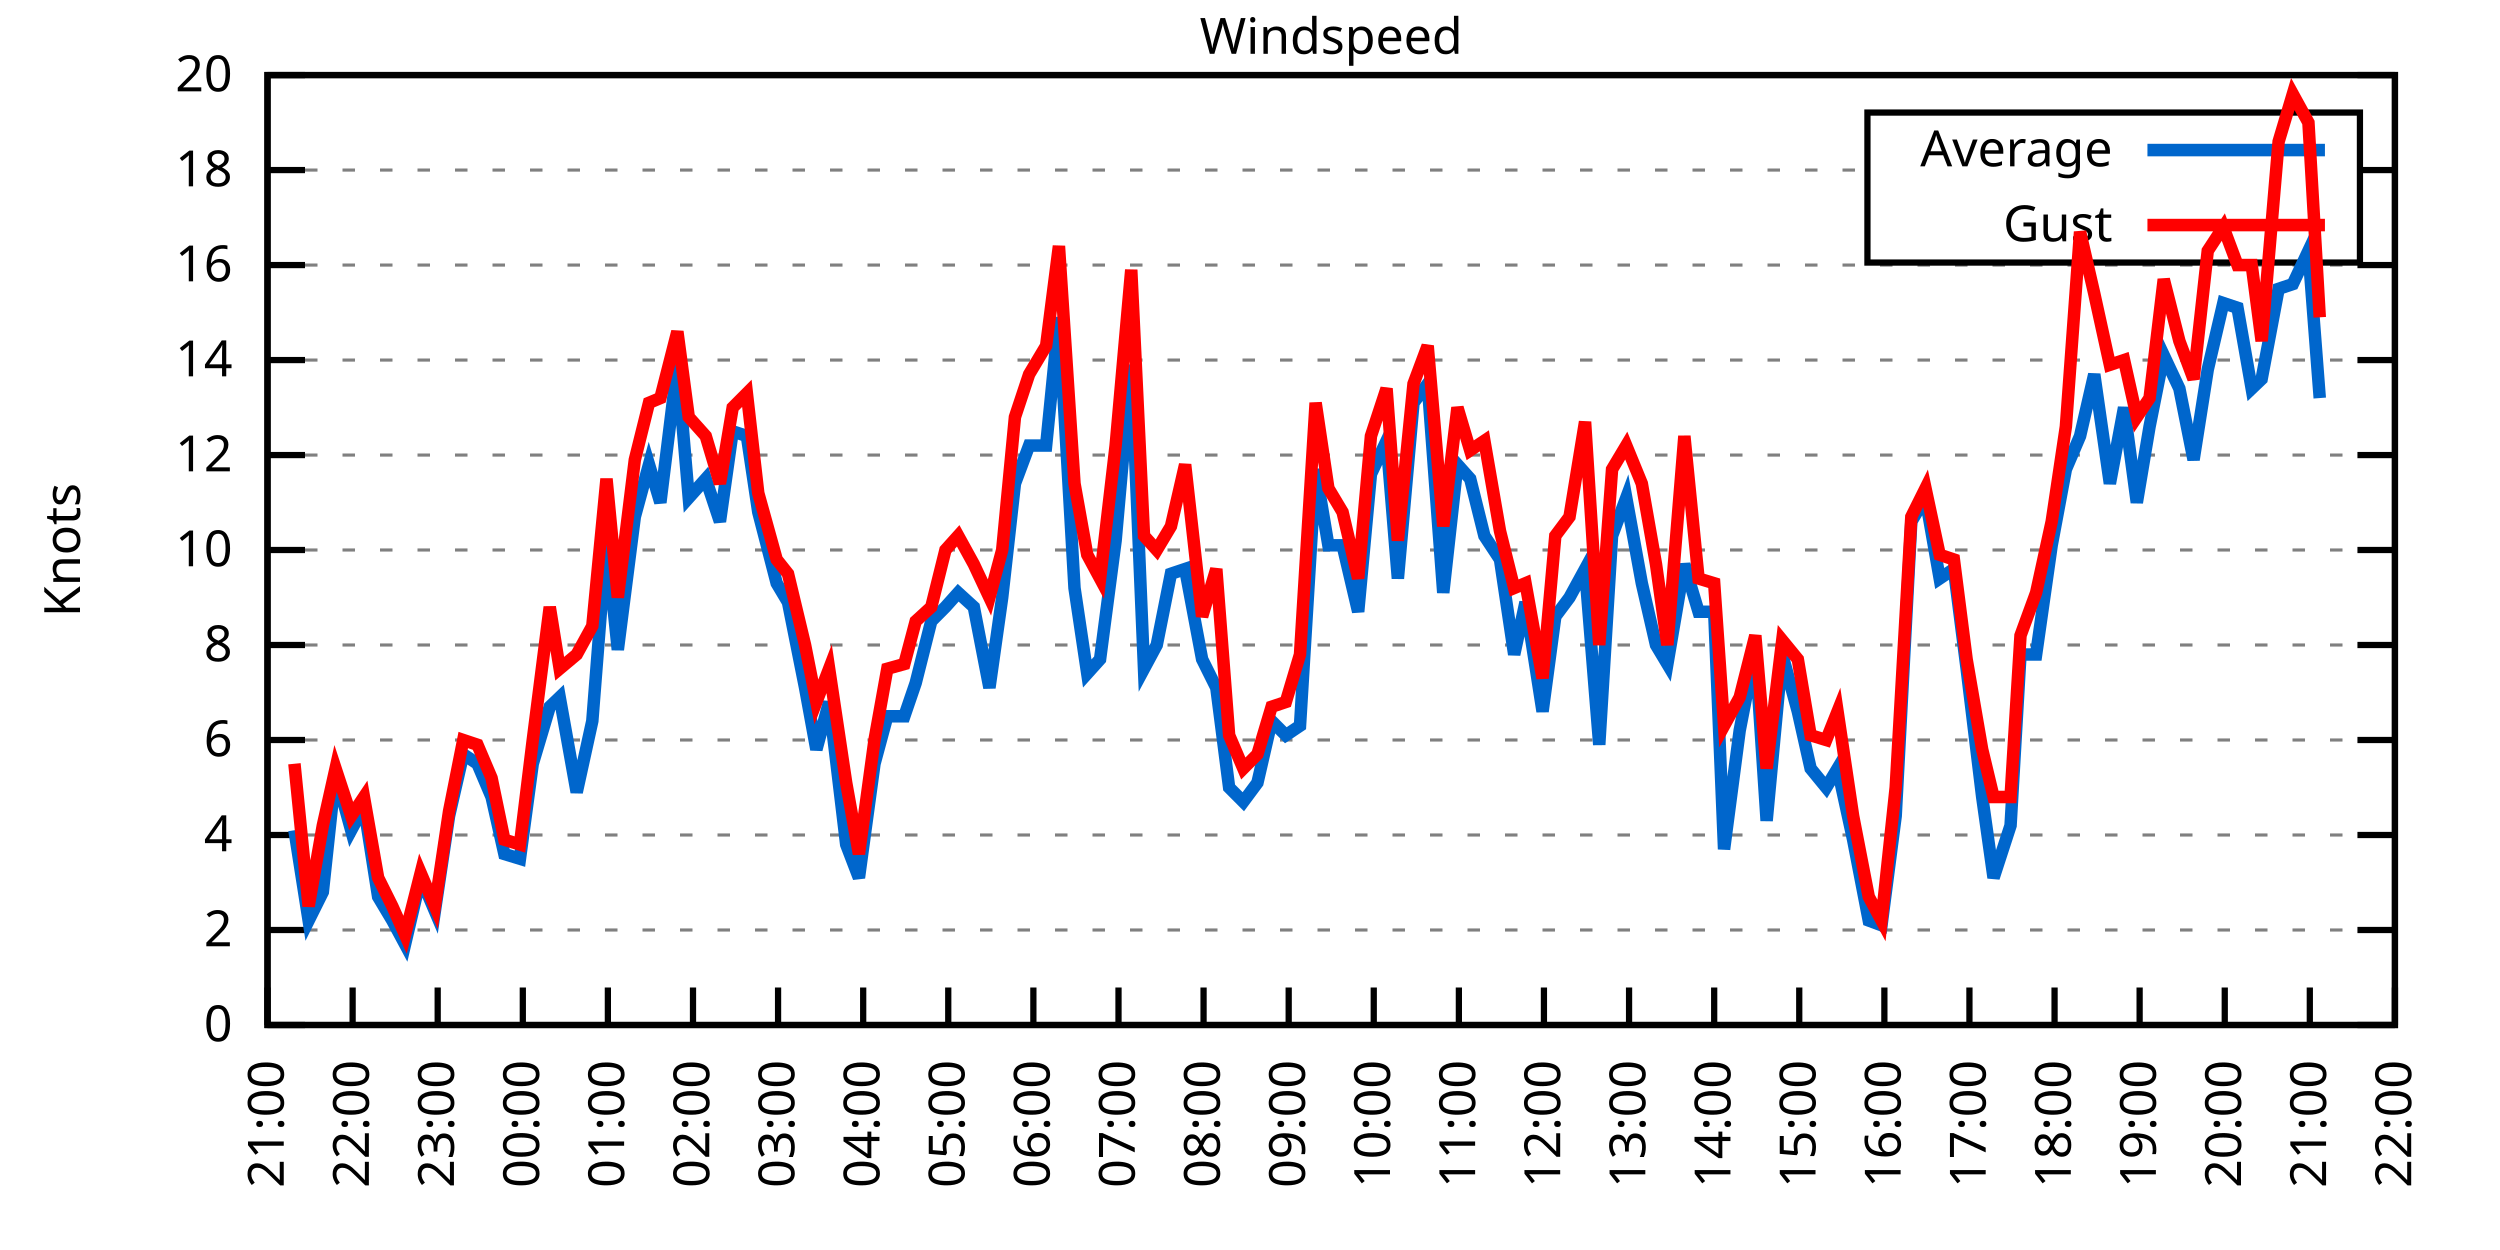
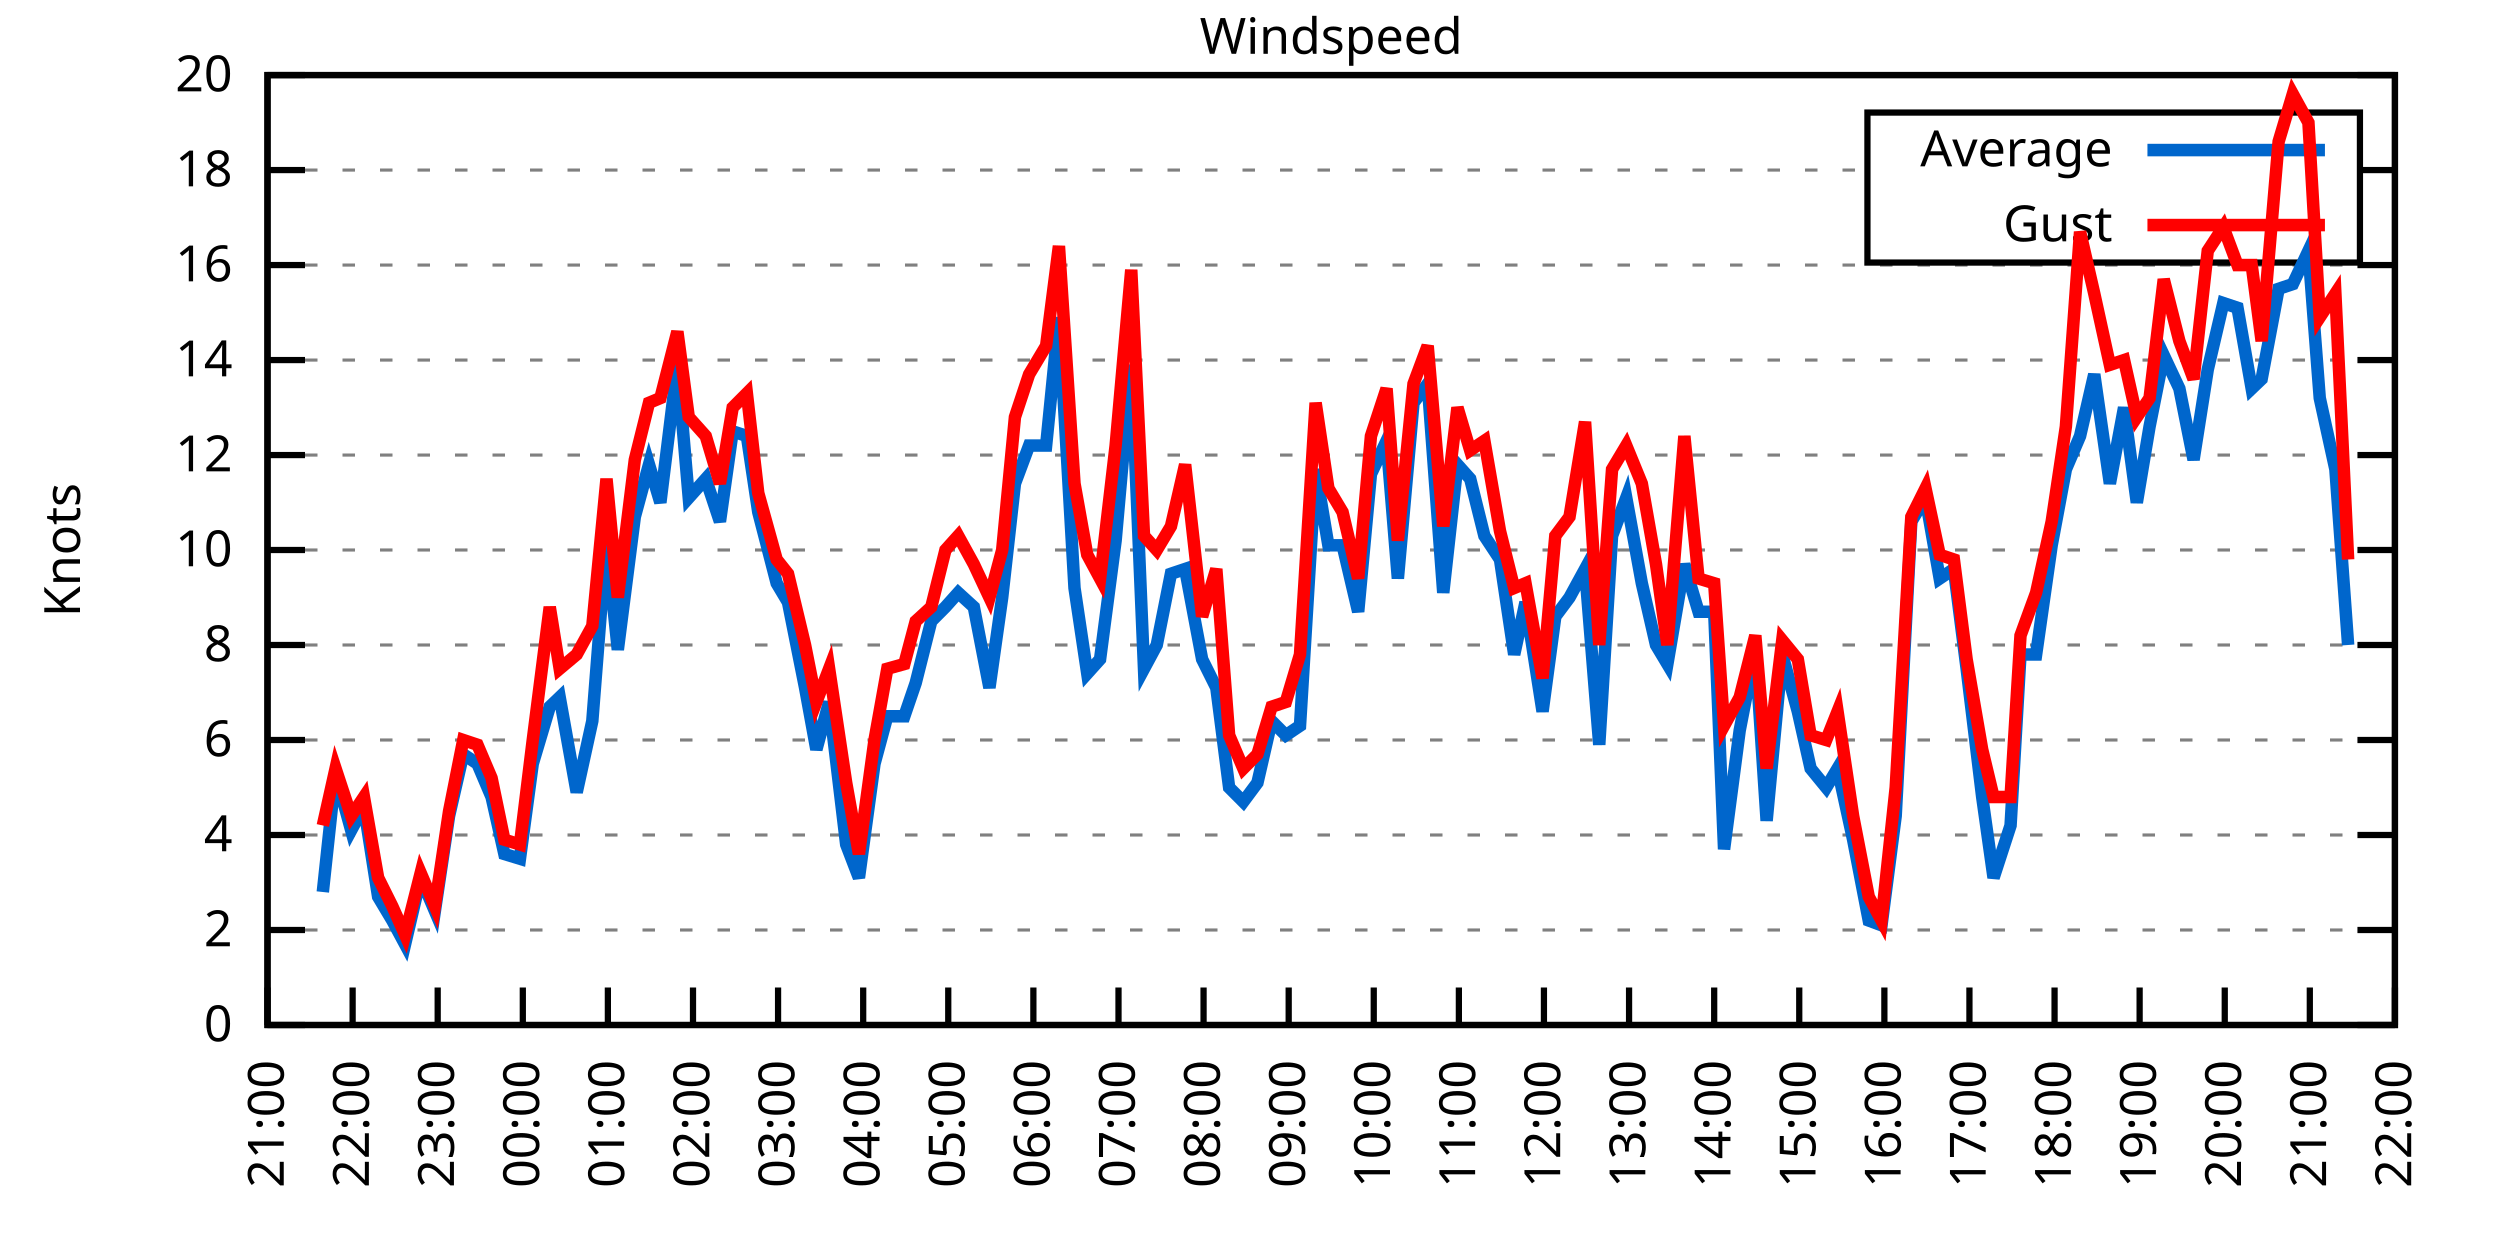
<svg xmlns="http://www.w3.org/2000/svg" xmlns:xlink="http://www.w3.org/1999/xlink" width="400" height="200" viewBox="0 0 400 200">
  <g id="gnuplot_canvas">
    <rect x="0" y="0" width="400" height="200" fill="none" />
    <defs>
      <circle id="gpDot" r="0.5" stroke-width="0.5" stroke="currentColor" />
      <path id="gpPt0" stroke-width="0.333" stroke="currentColor" d="M-1,0 h2 M0,-1 v2" />
      <path id="gpPt1" stroke-width="0.333" stroke="currentColor" d="M-1,-1 L1,1 M1,-1 L-1,1" />
      <path id="gpPt2" stroke-width="0.333" stroke="currentColor" d="M-1,0 L1,0 M0,-1 L0,1 M-1,-1 L1,1 M-1,1 L1,-1" />
      <rect id="gpPt3" stroke-width="0.333" stroke="currentColor" x="-1" y="-1" width="2" height="2" />
      <rect id="gpPt4" stroke-width="0.333" stroke="currentColor" fill="currentColor" x="-1" y="-1" width="2" height="2" />
      <circle id="gpPt5" stroke-width="0.333" stroke="currentColor" cx="0" cy="0" r="1" />
      <use xlink:href="#gpPt5" id="gpPt6" fill="currentColor" stroke="none" />
      <path id="gpPt7" stroke-width="0.333" stroke="currentColor" d="M0,-1.33 L-1.33,0.67 L1.33,0.67 z" />
      <use xlink:href="#gpPt7" id="gpPt8" fill="currentColor" stroke="none" />
      <use xlink:href="#gpPt7" id="gpPt9" stroke="currentColor" transform="rotate(180)" />
      <use xlink:href="#gpPt9" id="gpPt10" fill="currentColor" stroke="none" />
      <use xlink:href="#gpPt3" id="gpPt11" stroke="currentColor" transform="rotate(45)" />
      <use xlink:href="#gpPt11" id="gpPt12" fill="currentColor" stroke="none" />
      <path id="gpPt13" stroke-width="0.333" stroke="currentColor" d="M0,1.330 L1.265,0.411 L0.782,-1.067 L-0.782,-1.076 L-1.265,0.411 z" />
      <use xlink:href="#gpPt13" id="gpPt14" fill="currentColor" stroke="none" />
      <filter id="textbox" filterUnits="objectBoundingBox" x="0" y="0" height="1" width="1">
        <feFlood flood-color="white" flood-opacity="1" result="bgnd" />
        <feComposite in="SourceGraphic" in2="bgnd" operator="atop" />
      </filter>
      <filter id="greybox" filterUnits="objectBoundingBox" x="0" y="0" height="1" width="1">
        <feFlood flood-color="lightgrey" flood-opacity="1" result="grey" />
        <feComposite in="SourceGraphic" in2="grey" operator="atop" />
      </filter>
    </defs>
    <g fill="none" color="white" stroke="currentColor" stroke-width="1.00" stroke-linecap="butt" stroke-linejoin="miter">
</g>
    <g fill="none" color="black" stroke="currentColor" stroke-width="1.00" stroke-linecap="butt" stroke-linejoin="miter">
      <g stroke="none" shape-rendering="crispEdges">
        <polygon fill="rgb(255, 255, 255)" points="42.80,164.00 383.18,164.00 383.18,12.02 42.80,12.02 " />
      </g>
    </g>
    <g fill="none" color="black" stroke="currentColor" stroke-width="1.00" stroke-linecap="butt" stroke-linejoin="miter">
</g>
    <g fill="none" color="black" stroke="black" stroke-width="0.50" stroke-linecap="butt" stroke-linejoin="miter">
</g>
    <g fill="none" color="gray" stroke="currentColor" stroke-width="0.50" stroke-linecap="butt" stroke-linejoin="miter">
      <path stroke="gray" stroke-dasharray="2,4" class="gridline" d="M42.80,164.00 L383.19,164.00  " />
    </g>
    <g fill="none" color="gray" stroke="gray" stroke-width="1.00" stroke-linecap="butt" stroke-linejoin="miter">
</g>
    <g fill="none" color="black" stroke="currentColor" stroke-width="1.00" stroke-linecap="butt" stroke-linejoin="miter">
      <path stroke="black" d="M42.80,164.00 L48.80,164.00 M383.19,164.00 L377.19,164.00  " />
      <g transform="translate(37.20,166.60)" stroke="none" fill="black" font-family="Sans" font-size="8.00" text-anchor="end">
        <text>
          <tspan font-family="Sans"> 0</tspan>
        </text>
      </g>
    </g>
    <g fill="none" color="black" stroke="currentColor" stroke-width="1.00" stroke-linecap="butt" stroke-linejoin="miter">
</g>
    <g fill="none" color="black" stroke="black" stroke-width="0.50" stroke-linecap="butt" stroke-linejoin="miter">
</g>
    <g fill="none" color="gray" stroke="currentColor" stroke-width="0.50" stroke-linecap="butt" stroke-linejoin="miter">
      <path stroke="gray" stroke-dasharray="2,4" class="gridline" d="M42.80,148.80 L383.19,148.80  " />
    </g>
    <g fill="none" color="gray" stroke="gray" stroke-width="1.00" stroke-linecap="butt" stroke-linejoin="miter">
</g>
    <g fill="none" color="black" stroke="currentColor" stroke-width="1.00" stroke-linecap="butt" stroke-linejoin="miter">
      <path stroke="black" d="M42.80,148.80 L48.80,148.80 M383.19,148.80 L377.19,148.80  " />
      <g transform="translate(37.20,151.40)" stroke="none" fill="black" font-family="Sans" font-size="8.00" text-anchor="end">
        <text>
          <tspan font-family="Sans"> 2</tspan>
        </text>
      </g>
    </g>
    <g fill="none" color="black" stroke="currentColor" stroke-width="1.00" stroke-linecap="butt" stroke-linejoin="miter">
</g>
    <g fill="none" color="black" stroke="black" stroke-width="0.50" stroke-linecap="butt" stroke-linejoin="miter">
</g>
    <g fill="none" color="gray" stroke="currentColor" stroke-width="0.50" stroke-linecap="butt" stroke-linejoin="miter">
      <path stroke="gray" stroke-dasharray="2,4" class="gridline" d="M42.80,133.60 L383.19,133.60  " />
    </g>
    <g fill="none" color="gray" stroke="gray" stroke-width="1.00" stroke-linecap="butt" stroke-linejoin="miter">
</g>
    <g fill="none" color="black" stroke="currentColor" stroke-width="1.00" stroke-linecap="butt" stroke-linejoin="miter">
      <path stroke="black" d="M42.80,133.60 L48.80,133.60 M383.19,133.60 L377.19,133.60  " />
      <g transform="translate(37.20,136.20)" stroke="none" fill="black" font-family="Sans" font-size="8.00" text-anchor="end">
        <text>
          <tspan font-family="Sans"> 4</tspan>
        </text>
      </g>
    </g>
    <g fill="none" color="black" stroke="currentColor" stroke-width="1.00" stroke-linecap="butt" stroke-linejoin="miter">
</g>
    <g fill="none" color="black" stroke="black" stroke-width="0.50" stroke-linecap="butt" stroke-linejoin="miter">
</g>
    <g fill="none" color="gray" stroke="currentColor" stroke-width="0.50" stroke-linecap="butt" stroke-linejoin="miter">
      <path stroke="gray" stroke-dasharray="2,4" class="gridline" d="M42.80,118.40 L383.19,118.40  " />
    </g>
    <g fill="none" color="gray" stroke="gray" stroke-width="1.00" stroke-linecap="butt" stroke-linejoin="miter">
</g>
    <g fill="none" color="black" stroke="currentColor" stroke-width="1.00" stroke-linecap="butt" stroke-linejoin="miter">
      <path stroke="black" d="M42.80,118.40 L48.80,118.40 M383.19,118.40 L377.19,118.40  " />
      <g transform="translate(37.20,121.00)" stroke="none" fill="black" font-family="Sans" font-size="8.00" text-anchor="end">
        <text>
          <tspan font-family="Sans"> 6</tspan>
        </text>
      </g>
    </g>
    <g fill="none" color="black" stroke="currentColor" stroke-width="1.00" stroke-linecap="butt" stroke-linejoin="miter">
</g>
    <g fill="none" color="black" stroke="black" stroke-width="0.50" stroke-linecap="butt" stroke-linejoin="miter">
</g>
    <g fill="none" color="gray" stroke="currentColor" stroke-width="0.50" stroke-linecap="butt" stroke-linejoin="miter">
      <path stroke="gray" stroke-dasharray="2,4" class="gridline" d="M42.80,103.20 L383.19,103.20  " />
    </g>
    <g fill="none" color="gray" stroke="gray" stroke-width="1.00" stroke-linecap="butt" stroke-linejoin="miter">
</g>
    <g fill="none" color="black" stroke="currentColor" stroke-width="1.00" stroke-linecap="butt" stroke-linejoin="miter">
      <path stroke="black" d="M42.80,103.20 L48.80,103.20 M383.19,103.20 L377.19,103.20  " />
      <g transform="translate(37.20,105.80)" stroke="none" fill="black" font-family="Sans" font-size="8.00" text-anchor="end">
        <text>
          <tspan font-family="Sans"> 8</tspan>
        </text>
      </g>
    </g>
    <g fill="none" color="black" stroke="currentColor" stroke-width="1.00" stroke-linecap="butt" stroke-linejoin="miter">
</g>
    <g fill="none" color="black" stroke="black" stroke-width="0.50" stroke-linecap="butt" stroke-linejoin="miter">
</g>
    <g fill="none" color="gray" stroke="currentColor" stroke-width="0.50" stroke-linecap="butt" stroke-linejoin="miter">
      <path stroke="gray" stroke-dasharray="2,4" class="gridline" d="M42.80,88.00 L383.19,88.00  " />
    </g>
    <g fill="none" color="gray" stroke="gray" stroke-width="1.00" stroke-linecap="butt" stroke-linejoin="miter">
</g>
    <g fill="none" color="black" stroke="currentColor" stroke-width="1.00" stroke-linecap="butt" stroke-linejoin="miter">
      <path stroke="black" d="M42.80,88.00 L48.80,88.00 M383.19,88.00 L377.19,88.00  " />
      <g transform="translate(37.20,90.60)" stroke="none" fill="black" font-family="Sans" font-size="8.00" text-anchor="end">
        <text>
          <tspan font-family="Sans"> 10</tspan>
        </text>
      </g>
    </g>
    <g fill="none" color="black" stroke="currentColor" stroke-width="1.00" stroke-linecap="butt" stroke-linejoin="miter">
</g>
    <g fill="none" color="black" stroke="black" stroke-width="0.50" stroke-linecap="butt" stroke-linejoin="miter">
</g>
    <g fill="none" color="gray" stroke="currentColor" stroke-width="0.50" stroke-linecap="butt" stroke-linejoin="miter">
      <path stroke="gray" stroke-dasharray="2,4" class="gridline" d="M42.80,72.81 L383.19,72.81  " />
    </g>
    <g fill="none" color="gray" stroke="gray" stroke-width="1.00" stroke-linecap="butt" stroke-linejoin="miter">
</g>
    <g fill="none" color="black" stroke="currentColor" stroke-width="1.00" stroke-linecap="butt" stroke-linejoin="miter">
      <path stroke="black" d="M42.80,72.81 L48.80,72.81 M383.19,72.81 L377.19,72.81  " />
      <g transform="translate(37.20,75.41)" stroke="none" fill="black" font-family="Sans" font-size="8.00" text-anchor="end">
        <text>
          <tspan font-family="Sans"> 12</tspan>
        </text>
      </g>
    </g>
    <g fill="none" color="black" stroke="currentColor" stroke-width="1.00" stroke-linecap="butt" stroke-linejoin="miter">
</g>
    <g fill="none" color="black" stroke="black" stroke-width="0.50" stroke-linecap="butt" stroke-linejoin="miter">
</g>
    <g fill="none" color="gray" stroke="currentColor" stroke-width="0.50" stroke-linecap="butt" stroke-linejoin="miter">
      <path stroke="gray" stroke-dasharray="2,4" class="gridline" d="M42.80,57.61 L383.19,57.61  " />
    </g>
    <g fill="none" color="gray" stroke="gray" stroke-width="1.00" stroke-linecap="butt" stroke-linejoin="miter">
</g>
    <g fill="none" color="black" stroke="currentColor" stroke-width="1.00" stroke-linecap="butt" stroke-linejoin="miter">
      <path stroke="black" d="M42.80,57.61 L48.80,57.61 M383.19,57.61 L377.19,57.61  " />
      <g transform="translate(37.20,60.21)" stroke="none" fill="black" font-family="Sans" font-size="8.00" text-anchor="end">
        <text>
          <tspan font-family="Sans"> 14</tspan>
        </text>
      </g>
    </g>
    <g fill="none" color="black" stroke="currentColor" stroke-width="1.00" stroke-linecap="butt" stroke-linejoin="miter">
</g>
    <g fill="none" color="black" stroke="black" stroke-width="0.50" stroke-linecap="butt" stroke-linejoin="miter">
</g>
    <g fill="none" color="gray" stroke="currentColor" stroke-width="0.50" stroke-linecap="butt" stroke-linejoin="miter">
      <path stroke="gray" stroke-dasharray="2,4" class="gridline" d="M42.80,42.41 L383.19,42.41  " />
    </g>
    <g fill="none" color="gray" stroke="gray" stroke-width="1.00" stroke-linecap="butt" stroke-linejoin="miter">
</g>
    <g fill="none" color="black" stroke="currentColor" stroke-width="1.00" stroke-linecap="butt" stroke-linejoin="miter">
      <path stroke="black" d="M42.80,42.41 L48.80,42.41 M383.19,42.41 L377.19,42.41  " />
      <g transform="translate(37.20,45.01)" stroke="none" fill="black" font-family="Sans" font-size="8.00" text-anchor="end">
        <text>
          <tspan font-family="Sans"> 16</tspan>
        </text>
      </g>
    </g>
    <g fill="none" color="black" stroke="currentColor" stroke-width="1.00" stroke-linecap="butt" stroke-linejoin="miter">
</g>
    <g fill="none" color="black" stroke="black" stroke-width="0.50" stroke-linecap="butt" stroke-linejoin="miter">
</g>
    <g fill="none" color="gray" stroke="currentColor" stroke-width="0.50" stroke-linecap="butt" stroke-linejoin="miter">
      <path stroke="gray" stroke-dasharray="2,4" class="gridline" d="M42.80,27.21 L298.79,27.21 M377.59,27.21 L383.19,27.21  " />
    </g>
    <g fill="none" color="gray" stroke="gray" stroke-width="1.00" stroke-linecap="butt" stroke-linejoin="miter">
</g>
    <g fill="none" color="black" stroke="currentColor" stroke-width="1.00" stroke-linecap="butt" stroke-linejoin="miter">
      <path stroke="black" d="M42.80,27.21 L48.80,27.21 M383.19,27.21 L377.19,27.21  " />
      <g transform="translate(37.20,29.81)" stroke="none" fill="black" font-family="Sans" font-size="8.00" text-anchor="end">
        <text>
          <tspan font-family="Sans"> 18</tspan>
        </text>
      </g>
    </g>
    <g fill="none" color="black" stroke="currentColor" stroke-width="1.00" stroke-linecap="butt" stroke-linejoin="miter">
</g>
    <g fill="none" color="black" stroke="black" stroke-width="0.50" stroke-linecap="butt" stroke-linejoin="miter">
</g>
    <g fill="none" color="gray" stroke="currentColor" stroke-width="0.50" stroke-linecap="butt" stroke-linejoin="miter">
      <path stroke="gray" stroke-dasharray="2,4" class="gridline" d="M42.80,12.01 L383.19,12.01  " />
    </g>
    <g fill="none" color="gray" stroke="gray" stroke-width="1.00" stroke-linecap="butt" stroke-linejoin="miter">
</g>
    <g fill="none" color="black" stroke="currentColor" stroke-width="1.00" stroke-linecap="butt" stroke-linejoin="miter">
      <path stroke="black" d="M42.80,12.01 L48.80,12.01 M383.19,12.01 L377.19,12.01  " />
      <g transform="translate(37.20,14.61)" stroke="none" fill="black" font-family="Sans" font-size="8.00" text-anchor="end">
        <text>
          <tspan font-family="Sans"> 20</tspan>
        </text>
      </g>
    </g>
    <g fill="none" color="black" stroke="currentColor" stroke-width="1.00" stroke-linecap="butt" stroke-linejoin="miter">
      <path stroke="black" d="M42.80,164.00 L42.80,158.00  " />
      <g transform="translate(45.40,169.60) rotate(270.00)" stroke="none" fill="black" font-family="Sans" font-size="8.00" text-anchor="end">
        <text>
          <tspan font-family="Sans">21:00</tspan>
        </text>
      </g>
    </g>
    <g fill="none" color="black" stroke="currentColor" stroke-width="1.00" stroke-linecap="butt" stroke-linejoin="miter">
      <path stroke="black" d="M56.42,164.00 L56.42,158.00  " />
      <g transform="translate(59.02,169.60) rotate(270.00)" stroke="none" fill="black" font-family="Sans" font-size="8.00" text-anchor="end">
        <text>
          <tspan font-family="Sans">22:00</tspan>
        </text>
      </g>
    </g>
    <g fill="none" color="black" stroke="currentColor" stroke-width="1.00" stroke-linecap="butt" stroke-linejoin="miter">
      <path stroke="black" d="M70.03,164.00 L70.03,158.00  " />
      <g transform="translate(72.63,169.60) rotate(270.00)" stroke="none" fill="black" font-family="Sans" font-size="8.00" text-anchor="end">
        <text>
          <tspan font-family="Sans">23:00</tspan>
        </text>
      </g>
    </g>
    <g fill="none" color="black" stroke="currentColor" stroke-width="1.00" stroke-linecap="butt" stroke-linejoin="miter">
      <path stroke="black" d="M83.65,164.00 L83.65,158.00  " />
      <g transform="translate(86.25,169.60) rotate(270.00)" stroke="none" fill="black" font-family="Sans" font-size="8.00" text-anchor="end">
        <text>
          <tspan font-family="Sans">00:00</tspan>
        </text>
      </g>
    </g>
    <g fill="none" color="black" stroke="currentColor" stroke-width="1.00" stroke-linecap="butt" stroke-linejoin="miter">
      <path stroke="black" d="M97.26,164.00 L97.26,158.00  " />
      <g transform="translate(99.86,169.60) rotate(270.00)" stroke="none" fill="black" font-family="Sans" font-size="8.00" text-anchor="end">
        <text>
          <tspan font-family="Sans">01:00</tspan>
        </text>
      </g>
    </g>
    <g fill="none" color="black" stroke="currentColor" stroke-width="1.00" stroke-linecap="butt" stroke-linejoin="miter">
      <path stroke="black" d="M110.88,164.00 L110.88,158.00  " />
      <g transform="translate(113.48,169.60) rotate(270.00)" stroke="none" fill="black" font-family="Sans" font-size="8.00" text-anchor="end">
        <text>
          <tspan font-family="Sans">02:00</tspan>
        </text>
      </g>
    </g>
    <g fill="none" color="black" stroke="currentColor" stroke-width="1.00" stroke-linecap="butt" stroke-linejoin="miter">
      <path stroke="black" d="M124.49,164.00 L124.49,158.00  " />
      <g transform="translate(127.09,169.60) rotate(270.00)" stroke="none" fill="black" font-family="Sans" font-size="8.00" text-anchor="end">
        <text>
          <tspan font-family="Sans">03:00</tspan>
        </text>
      </g>
    </g>
    <g fill="none" color="black" stroke="currentColor" stroke-width="1.00" stroke-linecap="butt" stroke-linejoin="miter">
      <path stroke="black" d="M138.11,164.00 L138.11,158.00  " />
      <g transform="translate(140.71,169.60) rotate(270.00)" stroke="none" fill="black" font-family="Sans" font-size="8.00" text-anchor="end">
        <text>
          <tspan font-family="Sans">04:00</tspan>
        </text>
      </g>
    </g>
    <g fill="none" color="black" stroke="currentColor" stroke-width="1.00" stroke-linecap="butt" stroke-linejoin="miter">
      <path stroke="black" d="M151.72,164.00 L151.72,158.00  " />
      <g transform="translate(154.32,169.60) rotate(270.00)" stroke="none" fill="black" font-family="Sans" font-size="8.00" text-anchor="end">
        <text>
          <tspan font-family="Sans">05:00</tspan>
        </text>
      </g>
    </g>
    <g fill="none" color="black" stroke="currentColor" stroke-width="1.00" stroke-linecap="butt" stroke-linejoin="miter">
      <path stroke="black" d="M165.34,164.00 L165.34,158.00  " />
      <g transform="translate(167.94,169.60) rotate(270.00)" stroke="none" fill="black" font-family="Sans" font-size="8.00" text-anchor="end">
        <text>
          <tspan font-family="Sans">06:00</tspan>
        </text>
      </g>
    </g>
    <g fill="none" color="black" stroke="currentColor" stroke-width="1.00" stroke-linecap="butt" stroke-linejoin="miter">
      <path stroke="black" d="M178.96,164.00 L178.96,158.00  " />
      <g transform="translate(181.56,169.60) rotate(270.00)" stroke="none" fill="black" font-family="Sans" font-size="8.00" text-anchor="end">
        <text>
          <tspan font-family="Sans">07:00</tspan>
        </text>
      </g>
    </g>
    <g fill="none" color="black" stroke="currentColor" stroke-width="1.00" stroke-linecap="butt" stroke-linejoin="miter">
      <path stroke="black" d="M192.57,164.00 L192.57,158.00  " />
      <g transform="translate(195.17,169.60) rotate(270.00)" stroke="none" fill="black" font-family="Sans" font-size="8.00" text-anchor="end">
        <text>
          <tspan font-family="Sans">08:00</tspan>
        </text>
      </g>
    </g>
    <g fill="none" color="black" stroke="currentColor" stroke-width="1.00" stroke-linecap="butt" stroke-linejoin="miter">
      <path stroke="black" d="M206.19,164.00 L206.19,158.00  " />
      <g transform="translate(208.79,169.60) rotate(270.00)" stroke="none" fill="black" font-family="Sans" font-size="8.00" text-anchor="end">
        <text>
          <tspan font-family="Sans">09:00</tspan>
        </text>
      </g>
    </g>
    <g fill="none" color="black" stroke="currentColor" stroke-width="1.00" stroke-linecap="butt" stroke-linejoin="miter">
      <path stroke="black" d="M219.80,164.00 L219.80,158.00  " />
      <g transform="translate(222.40,169.60) rotate(270.00)" stroke="none" fill="black" font-family="Sans" font-size="8.00" text-anchor="end">
        <text>
          <tspan font-family="Sans">10:00</tspan>
        </text>
      </g>
    </g>
    <g fill="none" color="black" stroke="currentColor" stroke-width="1.00" stroke-linecap="butt" stroke-linejoin="miter">
      <path stroke="black" d="M233.42,164.00 L233.42,158.00  " />
      <g transform="translate(236.02,169.60) rotate(270.00)" stroke="none" fill="black" font-family="Sans" font-size="8.00" text-anchor="end">
        <text>
          <tspan font-family="Sans">11:00</tspan>
        </text>
      </g>
    </g>
    <g fill="none" color="black" stroke="currentColor" stroke-width="1.00" stroke-linecap="butt" stroke-linejoin="miter">
      <path stroke="black" d="M247.03,164.00 L247.03,158.00  " />
      <g transform="translate(249.63,169.60) rotate(270.00)" stroke="none" fill="black" font-family="Sans" font-size="8.00" text-anchor="end">
        <text>
          <tspan font-family="Sans">12:00</tspan>
        </text>
      </g>
    </g>
    <g fill="none" color="black" stroke="currentColor" stroke-width="1.00" stroke-linecap="butt" stroke-linejoin="miter">
      <path stroke="black" d="M260.65,164.00 L260.65,158.00  " />
      <g transform="translate(263.25,169.60) rotate(270.00)" stroke="none" fill="black" font-family="Sans" font-size="8.00" text-anchor="end">
        <text>
          <tspan font-family="Sans">13:00</tspan>
        </text>
      </g>
    </g>
    <g fill="none" color="black" stroke="currentColor" stroke-width="1.00" stroke-linecap="butt" stroke-linejoin="miter">
      <path stroke="black" d="M274.27,164.00 L274.27,158.00  " />
      <g transform="translate(276.87,169.60) rotate(270.00)" stroke="none" fill="black" font-family="Sans" font-size="8.00" text-anchor="end">
        <text>
          <tspan font-family="Sans">14:00</tspan>
        </text>
      </g>
    </g>
    <g fill="none" color="black" stroke="currentColor" stroke-width="1.00" stroke-linecap="butt" stroke-linejoin="miter">
      <path stroke="black" d="M287.88,164.00 L287.88,158.00  " />
      <g transform="translate(290.48,169.60) rotate(270.00)" stroke="none" fill="black" font-family="Sans" font-size="8.00" text-anchor="end">
        <text>
          <tspan font-family="Sans">15:00</tspan>
        </text>
      </g>
    </g>
    <g fill="none" color="black" stroke="currentColor" stroke-width="1.00" stroke-linecap="butt" stroke-linejoin="miter">
      <path stroke="black" d="M301.50,164.00 L301.50,158.00  " />
      <g transform="translate(304.10,169.60) rotate(270.00)" stroke="none" fill="black" font-family="Sans" font-size="8.00" text-anchor="end">
        <text>
          <tspan font-family="Sans">16:00</tspan>
        </text>
      </g>
    </g>
    <g fill="none" color="black" stroke="currentColor" stroke-width="1.00" stroke-linecap="butt" stroke-linejoin="miter">
      <path stroke="black" d="M315.11,164.00 L315.11,158.00  " />
      <g transform="translate(317.71,169.60) rotate(270.00)" stroke="none" fill="black" font-family="Sans" font-size="8.00" text-anchor="end">
        <text>
          <tspan font-family="Sans">17:00</tspan>
        </text>
      </g>
    </g>
    <g fill="none" color="black" stroke="currentColor" stroke-width="1.00" stroke-linecap="butt" stroke-linejoin="miter">
      <path stroke="black" d="M328.73,164.00 L328.73,158.00  " />
      <g transform="translate(331.33,169.60) rotate(270.00)" stroke="none" fill="black" font-family="Sans" font-size="8.00" text-anchor="end">
        <text>
          <tspan font-family="Sans">18:00</tspan>
        </text>
      </g>
    </g>
    <g fill="none" color="black" stroke="currentColor" stroke-width="1.00" stroke-linecap="butt" stroke-linejoin="miter">
      <path stroke="black" d="M342.34,164.00 L342.34,158.00  " />
      <g transform="translate(344.94,169.60) rotate(270.00)" stroke="none" fill="black" font-family="Sans" font-size="8.00" text-anchor="end">
        <text>
          <tspan font-family="Sans">19:00</tspan>
        </text>
      </g>
    </g>
    <g fill="none" color="black" stroke="currentColor" stroke-width="1.00" stroke-linecap="butt" stroke-linejoin="miter">
      <path stroke="black" d="M355.96,164.00 L355.96,158.00  " />
      <g transform="translate(358.56,169.60) rotate(270.00)" stroke="none" fill="black" font-family="Sans" font-size="8.00" text-anchor="end">
        <text>
          <tspan font-family="Sans">20:00</tspan>
        </text>
      </g>
    </g>
    <g fill="none" color="black" stroke="currentColor" stroke-width="1.00" stroke-linecap="butt" stroke-linejoin="miter">
      <path stroke="black" d="M369.57,164.00 L369.57,158.00  " />
      <g transform="translate(372.17,169.60) rotate(270.00)" stroke="none" fill="black" font-family="Sans" font-size="8.00" text-anchor="end">
        <text>
          <tspan font-family="Sans">21:00</tspan>
        </text>
      </g>
    </g>
    <g fill="none" color="black" stroke="currentColor" stroke-width="1.00" stroke-linecap="butt" stroke-linejoin="miter">
      <path stroke="black" d="M383.19,164.00 L383.19,158.00  " />
      <g transform="translate(385.79,169.60) rotate(270.00)" stroke="none" fill="black" font-family="Sans" font-size="8.00" text-anchor="end">
        <text>
          <tspan font-family="Sans">22:00</tspan>
        </text>
      </g>
    </g>
    <g fill="none" color="black" stroke="currentColor" stroke-width="1.00" stroke-linecap="butt" stroke-linejoin="miter">
</g>
    <g fill="none" color="black" stroke="currentColor" stroke-width="1.00" stroke-linecap="butt" stroke-linejoin="miter">
      <path stroke="black" d="M42.80,12.01 L42.80,164.00 L383.19,164.00 L383.19,12.01 L42.80,12.01 Z  " />
    </g>
    <g fill="none" color="black" stroke="currentColor" stroke-width="1.00" stroke-linecap="butt" stroke-linejoin="miter">
</g>
    <g fill="none" color="black" stroke="currentColor" stroke-width="1.00" stroke-linecap="butt" stroke-linejoin="miter">
      <path stroke="black" d="M298.79,42.01 L298.79,18.01 L377.59,18.01 L377.59,42.01 L298.79,42.01 Z  " />
    </g>
    <g id="Windspeed_plot_1">
      <g fill="none" color="white" stroke="black" stroke-width="2.00" stroke-linecap="butt" stroke-linejoin="miter">
</g>
      <g fill="none" color="black" stroke="currentColor" stroke-width="2.00" stroke-linecap="butt" stroke-linejoin="miter">
        <g transform="translate(337.99,26.61)" stroke="none" fill="black" font-family="Sans" font-size="8.00" text-anchor="end">
          <text>
            <tspan font-family="Sans">Average</tspan>
          </text>
        </g>
      </g>
      <g fill="none" color="black" stroke="currentColor" stroke-width="2.00" stroke-linecap="butt" stroke-linejoin="miter">
-         <path stroke="rgb(  0, 102, 204)" d="M343.59,24.01 L371.99,24.01 M47.11,132.84 L49.38,147.28 L51.65,142.72 L53.69,123.72 L56.19,132.84 L58.23,129.04   L60.50,143.48 L62.77,147.28 L64.81,151.08 L67.31,140.44 L69.58,145.76 L71.85,130.56 L74.12,120.68 L76.39,122.20   L78.65,127.52 L80.70,136.64 L83.19,137.40 L85.24,122.20 L87.96,113.08 L89.55,111.56 L92.27,126.76 L94.77,115.36   L97.04,86.49 L98.85,103.96 L101.57,82.69 L103.84,74.33 L105.66,80.41 L108.38,58.37 L110.20,79.65 L112.92,76.61   L115.19,83.45 L117.23,69.01 L119.50,69.77 L121.32,81.93 L124.27,93.32 L126.08,96.36 L128.81,110.04 L130.62,119.92   L132.66,112.32 L135.39,135.12 L137.43,140.44 L139.92,122.20 L141.97,114.60 L144.69,114.60 L146.51,109.28 L149.00,99.40   L151.27,97.12 L153.31,94.84 L155.81,97.12 L158.31,110.04 L160.35,95.60 L162.39,77.37 L164.66,71.29 L167.38,71.29   L169.43,50.77 L171.92,94.08 L173.96,107.76 L176.01,105.48 L178.50,86.49 L181.00,58.37 L183.04,107.00 L185.08,103.20   L187.35,91.80 L189.62,91.04 L192.34,105.48 L194.61,110.04 L196.66,126.00 L198.93,128.28 L201.19,125.24 L203.46,115.36   L205.73,117.64 L208.00,116.12 L210.50,75.09 L212.54,87.25 L214.81,87.25 L217.31,97.88 L219.35,75.85 L221.85,70.53   L223.66,92.56 L226.16,64.45 L228.43,61.41 L230.92,94.84 L233.19,74.33 L235.23,76.61 L237.50,85.73 L240.00,89.52   L242.27,104.72 L244.08,96.36 L246.81,113.84 L248.85,98.64 L251.12,95.60 L253.61,91.04 L255.88,119.16 L257.93,85.73   L260.20,79.65 L262.69,93.32 L264.96,103.20 L266.78,106.24 L269.50,90.28 L271.77,97.88 L274.27,97.88 L275.85,135.88   L278.35,116.88 L280.85,103.96 L282.66,131.32 L285.16,104.72 L287.65,113.84 L289.70,122.96 L292.19,126.00 L294.01,122.96   L296.50,134.36 L299.00,147.28 L301.04,148.04 L303.31,130.56 L305.81,83.45 L308.08,79.65 L310.35,92.56 L312.62,91.04   L314.66,107.00 L317.15,127.52 L318.97,140.44 L321.69,132.08 L323.28,104.72 L325.78,104.72 L328.27,87.25 L330.54,75.09   L332.81,69.77 L335.08,59.89 L337.58,77.37 L339.85,65.21 L341.89,80.41 L343.93,68.25 L346.20,56.85 L348.70,62.17   L350.97,73.57 L353.24,59.13 L355.73,48.49 L358.00,49.25 L360.27,62.17 L361.86,60.65 L364.58,46.21 L366.85,45.45   L369.35,40.13 L371.16,63.69  " />
+         <path stroke="rgb(  0, 102, 204)" d="M343.59,24.01 L371.99,24.01 M51.65,142.72 L53.69,123.72 L56.19,132.84 L58.23,129.04 L60.50,143.48 L62.77,147.28   L64.81,151.08 L67.31,140.44 L69.58,145.76 L71.85,130.56 L74.12,120.68 L76.39,122.20 L78.65,127.52 L80.70,136.64   L83.19,137.40 L85.24,122.20 L87.96,113.08 L89.55,111.56 L92.27,126.76 L94.77,115.36 L97.04,86.49 L98.85,103.96   L101.57,82.69 L103.84,74.33 L105.66,80.41 L108.38,58.37 L110.20,79.65 L112.92,76.61 L115.19,83.45 L117.23,69.01   L119.50,69.77 L121.32,81.93 L124.27,93.32 L126.08,96.36 L128.81,110.04 L130.62,119.92 L132.66,112.32 L135.39,135.12   L137.43,140.44 L139.92,122.20 L141.97,114.60 L144.69,114.60 L146.51,109.28 L149.00,99.40 L151.27,97.12 L153.31,94.84   L155.81,97.12 L158.31,110.04 L160.35,95.60 L162.39,77.37 L164.66,71.29 L167.38,71.29 L169.43,50.77 L171.92,94.08   L173.96,107.76 L176.01,105.48 L178.50,86.49 L181.00,58.37 L183.04,107.00 L185.08,103.20 L187.35,91.80 L189.62,91.04   L192.34,105.48 L194.61,110.04 L196.66,126.00 L198.93,128.28 L201.19,125.24 L203.46,115.36 L205.73,117.64 L208.00,116.12   L210.50,75.09 L212.54,87.25 L214.81,87.25 L217.31,97.88 L219.35,75.85 L221.85,70.53 L223.66,92.56 L226.16,64.45   L228.43,61.41 L230.92,94.84 L233.19,74.33 L235.23,76.61 L237.50,85.73 L240.00,89.52 L242.27,104.72 L244.08,96.36   L246.81,113.84 L248.85,98.64 L251.12,95.60 L253.61,91.04 L255.88,119.16 L257.93,85.73 L260.20,79.65 L262.69,93.32   L264.96,103.20 L266.78,106.24 L269.50,90.28 L271.77,97.88 L274.27,97.88 L275.85,135.88 L278.35,116.88 L280.85,103.96   L282.66,131.32 L285.16,104.72 L287.65,113.84 L289.70,122.96 L292.19,126.00 L294.01,122.96 L296.50,134.36 L299.00,147.28   L301.04,148.04 L303.31,130.56 L305.81,83.45 L308.08,79.65 L310.35,92.56 L312.62,91.04 L314.66,107.00 L317.15,127.52   L318.97,140.44 L321.69,132.08 L323.28,104.72 L325.78,104.72 L328.27,87.25 L330.54,75.09 L332.81,69.77 L335.08,59.89   L337.58,77.37 L339.85,65.21 L341.89,80.41 L343.93,68.25 L346.20,56.85 L348.70,62.17 L350.97,73.57 L353.24,59.13   L355.73,48.49 L358.00,49.25 L360.27,62.17 L361.86,60.65 L364.58,46.21 L366.85,45.45 L369.35,40.13 L371.16,63.69   L373.66,75.09 L375.70,103.20  " />
      </g>
    </g>
    <g id="Windspeed_plot_2">
      <g fill="none" color="black" stroke="currentColor" stroke-width="2.00" stroke-linecap="butt" stroke-linejoin="miter">
        <g transform="translate(337.99,38.61)" stroke="none" fill="black" font-family="Sans" font-size="8.00" text-anchor="end">
          <text>
            <tspan font-family="Sans">Gust</tspan>
          </text>
        </g>
      </g>
      <g fill="none" color="black" stroke="currentColor" stroke-width="2.00" stroke-linecap="butt" stroke-linejoin="miter">
-         <path stroke="rgb(255,   0,   0)" d="M343.59,36.01 L371.99,36.01 M47.11,122.20 L49.38,145.00 L51.65,132.08 L53.69,122.96 L56.19,130.56 L58.23,127.52   L60.50,140.44 L62.77,145.00 L64.81,149.56 L67.31,139.68 L69.58,145.00 L71.85,129.80 L74.12,118.40 L76.39,119.16   L78.65,124.48 L80.70,134.36 L83.19,135.12 L85.24,118.40 L87.96,97.12 L89.55,107.00 L92.27,104.72 L94.77,100.16   L97.04,76.61 L98.85,95.60 L101.57,73.57 L103.84,64.45 L105.66,63.69 L108.38,53.05 L110.20,66.73 L112.92,69.77   L115.19,77.37 L117.23,65.21 L119.50,62.93 L121.32,78.89 L124.27,89.52 L126.08,91.80 L128.81,103.20 L130.62,112.32   L132.66,107.00 L135.39,125.24 L137.43,136.64 L139.92,118.40 L141.97,107.00 L144.69,106.24 L146.51,99.40 L149.00,97.12   L151.27,88.00 L153.31,85.73 L155.81,90.28 L158.31,95.60 L160.35,88.00 L162.39,66.73 L164.66,59.89 L167.38,55.33   L169.43,39.37 L171.92,77.37 L173.96,88.76 L176.01,92.56 L178.50,71.29 L181.00,43.17 L183.04,85.73 L185.08,88.00   L187.35,84.21 L189.62,74.33 L192.34,98.64 L194.61,91.04 L196.66,117.64 L198.93,122.96 L201.19,120.68 L203.46,113.08   L205.73,112.32 L208.00,104.72 L210.50,64.45 L212.54,78.13 L214.81,81.93 L217.31,92.56 L219.35,69.77 L221.85,62.17   L223.66,86.49 L226.16,61.41 L228.43,55.33 L230.92,84.21 L233.19,65.21 L235.23,72.05 L237.50,70.53 L240.00,84.97   L242.27,94.08 L244.08,93.32 L246.81,108.52 L248.85,85.73 L251.12,82.69 L253.61,67.49 L255.88,103.20 L257.93,75.09   L260.20,71.29 L262.69,77.37 L264.96,90.28 L266.78,103.20 L269.50,69.77 L271.77,92.56 L274.27,93.32 L275.85,116.12   L278.35,111.56 L280.85,101.68 L282.66,122.96 L285.16,102.44 L287.65,105.48 L289.70,117.64 L292.19,118.40 L294.01,113.84   L296.50,130.56 L299.00,143.48 L301.04,147.28 L303.31,126.00 L305.81,82.69 L308.08,78.13 L310.35,88.76 L312.62,89.52   L314.66,105.48 L317.15,119.92 L318.97,127.52 L321.69,127.52 L323.28,101.68 L325.78,94.84 L328.27,83.45 L330.54,68.25   L332.81,37.09 L335.08,46.97 L337.58,58.37 L339.85,57.61 L341.89,66.73 L343.93,63.69 L346.20,44.69 L348.70,54.57   L350.97,60.65 L353.24,40.13 L355.73,36.33 L358.00,42.41 L360.27,42.41 L361.86,54.57 L364.58,22.65 L366.85,15.05   L369.35,19.61 L371.16,50.77  " />
+         <path stroke="rgb(255,   0,   0)" d="M343.59,36.01 L371.99,36.01 M51.65,132.08 L53.69,122.96 L56.19,130.56 L58.23,127.52 L60.50,140.44 L62.77,145.00   L64.81,149.56 L67.31,139.68 L69.58,145.00 L71.85,129.80 L74.12,118.40 L76.39,119.16 L78.65,124.48 L80.70,134.36   L83.19,135.12 L85.24,118.40 L87.96,97.12 L89.55,107.00 L92.27,104.72 L94.77,100.16 L97.04,76.61 L98.85,95.60   L101.57,73.57 L103.84,64.45 L105.66,63.69 L108.38,53.05 L110.20,66.73 L112.92,69.77 L115.19,77.37 L117.23,65.21   L119.50,62.93 L121.32,78.89 L124.27,89.52 L126.08,91.80 L128.81,103.20 L130.62,112.32 L132.66,107.00 L135.39,125.24   L137.43,136.64 L139.92,118.40 L141.97,107.00 L144.69,106.24 L146.51,99.40 L149.00,97.12 L151.27,88.00 L153.31,85.73   L155.81,90.28 L158.31,95.60 L160.35,88.00 L162.39,66.73 L164.66,59.89 L167.38,55.33 L169.43,39.37 L171.92,77.37   L173.96,88.76 L176.01,92.56 L178.50,71.29 L181.00,43.17 L183.04,85.73 L185.08,88.00 L187.35,84.21 L189.62,74.33   L192.34,98.64 L194.61,91.04 L196.66,117.64 L198.93,122.96 L201.19,120.68 L203.46,113.08 L205.73,112.32 L208.00,104.72   L210.50,64.45 L212.54,78.13 L214.81,81.93 L217.31,92.56 L219.35,69.77 L221.85,62.17 L223.66,86.49 L226.16,61.41   L228.43,55.33 L230.92,84.21 L233.19,65.21 L235.23,72.05 L237.50,70.53 L240.00,84.97 L242.27,94.08 L244.08,93.32   L246.81,108.52 L248.85,85.73 L251.12,82.69 L253.61,67.49 L255.88,103.20 L257.93,75.09 L260.20,71.29 L262.69,77.37   L264.96,90.28 L266.78,103.20 L269.50,69.77 L271.77,92.56 L274.27,93.32 L275.85,116.12 L278.35,111.56 L280.85,101.68   L282.66,122.96 L285.16,102.44 L287.65,105.48 L289.70,117.64 L292.19,118.40 L294.01,113.84 L296.50,130.56 L299.00,143.48   L301.04,147.28 L303.31,126.00 L305.81,82.69 L308.08,78.13 L310.35,88.76 L312.62,89.52 L314.66,105.48 L317.15,119.92   L318.97,127.52 L321.69,127.52 L323.28,101.68 L325.78,94.84 L328.27,83.45 L330.54,68.25 L332.81,37.09 L335.08,46.97   L337.58,58.37 L339.85,57.61 L341.89,66.73 L343.93,63.69 L346.20,44.69 L348.70,54.57 L350.97,60.65 L353.24,40.13   L355.73,36.33 L358.00,42.41 L360.27,42.41 L361.86,54.57 L364.58,22.65 L366.85,15.05 L369.35,19.61 L371.16,50.77   L373.66,46.97 L375.70,89.52  " />
      </g>
    </g>
    <g fill="none" color="black" stroke="currentColor" stroke-width="2.00" stroke-linecap="butt" stroke-linejoin="miter">
</g>
    <g fill="none" color="black" stroke="black" stroke-width="1.00" stroke-linecap="butt" stroke-linejoin="miter">
</g>
    <g fill="none" color="black" stroke="currentColor" stroke-width="1.00" stroke-linecap="butt" stroke-linejoin="miter">
      <path stroke="black" d="M42.80,12.01 L42.80,164.00 L383.19,164.00 L383.19,12.01 L42.80,12.01 Z  " />
      <g transform="translate(12.80,88.01) rotate(270.00)" stroke="none" fill="black" font-family="Sans" font-size="8.00" text-anchor="middle">
        <text>
          <tspan font-family="Sans">Knots</tspan>
        </text>
      </g>
    </g>
    <g fill="none" color="black" stroke="currentColor" stroke-width="1.00" stroke-linecap="butt" stroke-linejoin="miter">
</g>
    <g fill="none" color="black" stroke="currentColor" stroke-width="1.00" stroke-linecap="butt" stroke-linejoin="miter">
      <g transform="translate(212.99,8.61)" stroke="none" fill="black" font-family="Sans" font-size="8.00" text-anchor="middle">
        <text>
          <tspan font-family="Sans">Windspeed</tspan>
        </text>
      </g>
    </g>
    <g fill="none" color="black" stroke="currentColor" stroke-width="1.00" stroke-linecap="butt" stroke-linejoin="miter">
</g>
  </g>
</svg>
